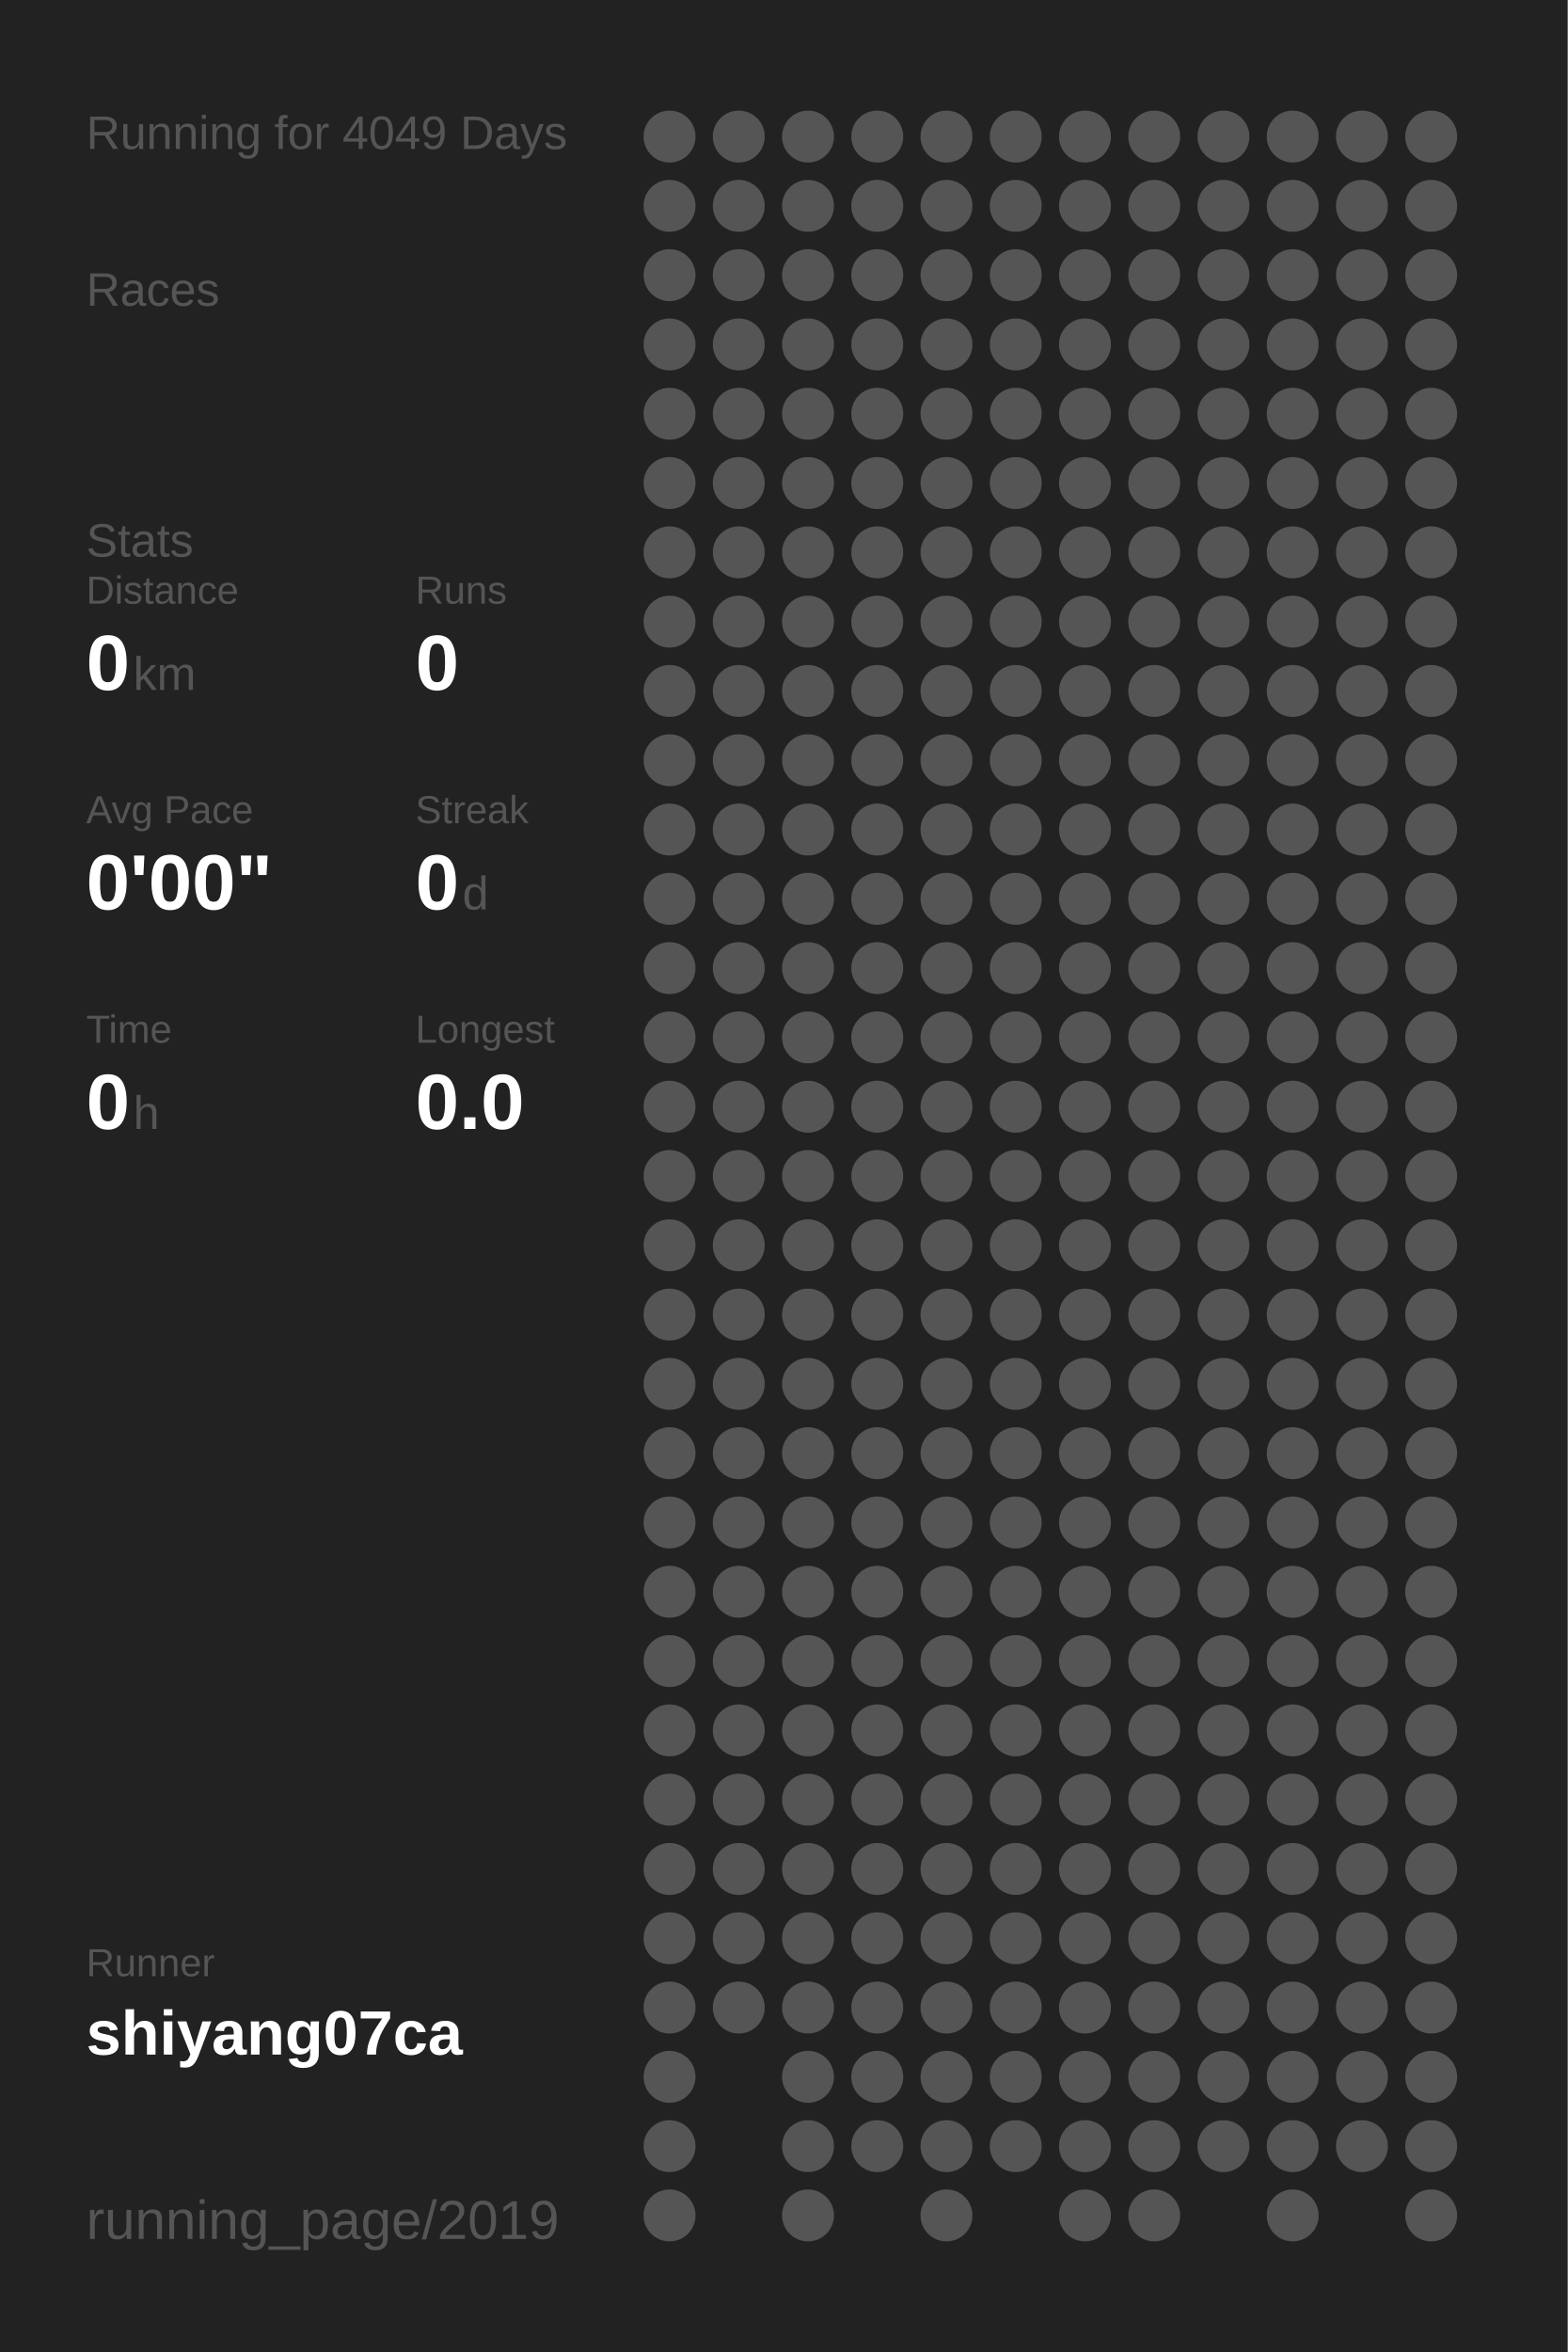
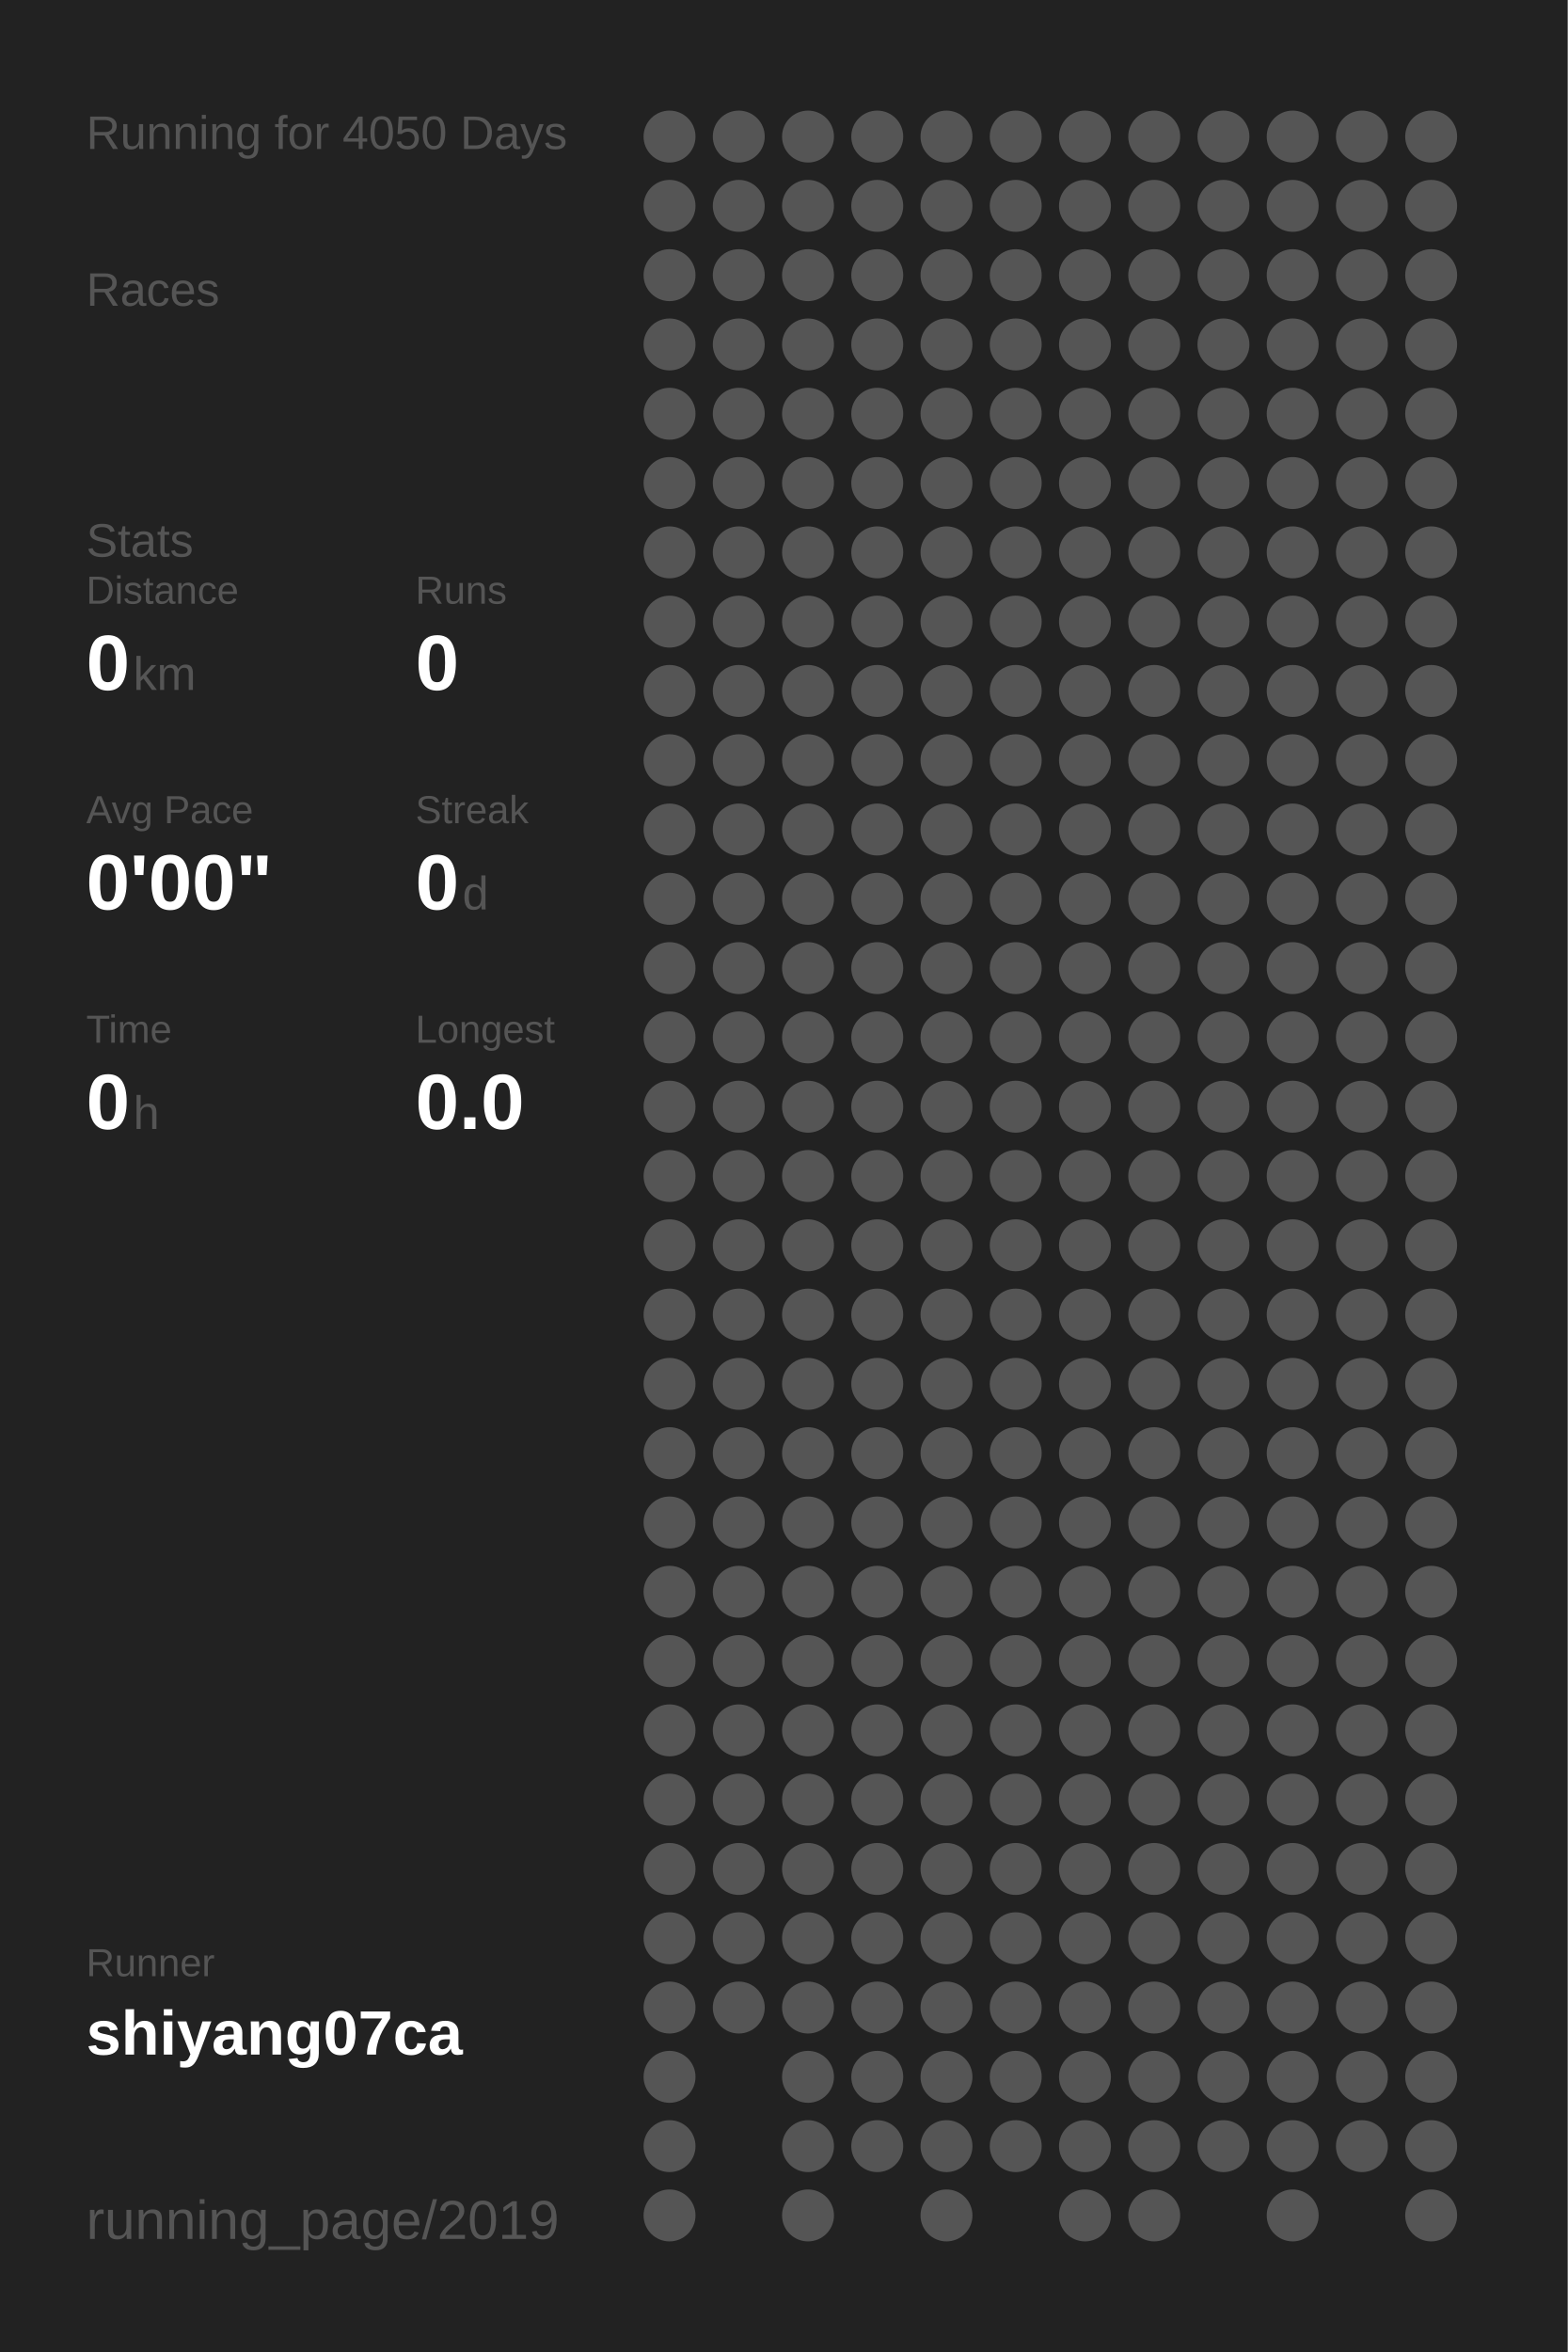
<svg xmlns="http://www.w3.org/2000/svg" baseProfile="full" height="300mm" version="1.1" viewBox="0,0,200,300" width="200mm">
  <defs />
  <rect fill="#222222" height="300" width="200" x="0" y="0" />
-   <text fill="#555555" style="font-size:6px; font-family:Arial;" x="11" y="19">Running for 4049 Days</text>
+   <text fill="#555555" style="font-size:6px; font-family:Arial;" x="11" y="19">Running for 4050 Days</text>
  <text fill="#555555" style="font-size:6px; font-family:Arial;" x="11" y="39">Races</text>
  <text fill="#555555" style="font-size:6px; font-family:Arial;" x="11" y="71">Stats</text>
  <text fill="#555555" style="font-size:5px; font-family:Arial;" x="11" y="77">Distance</text>
  <text fill="#FFFFFF" style="font-size:10px; font-family:Arial; font-weight:bold;" x="11" y="88">0</text>
  <text fill="#555555" style="font-size:6px; font-family:Arial;" x="17" y="88">km</text>
  <text fill="#555555" style="font-size:5px; font-family:Arial;" x="53" y="77">Runs</text>
  <text fill="#FFFFFF" style="font-size:10px; font-family:Arial; font-weight:bold;" x="53" y="88">0</text>
  <text fill="#555555" style="font-size:5px; font-family:Arial;" x="11" y="105">Avg Pace</text>
  <text fill="#FFFFFF" style="font-size:10px; font-family:Arial; font-weight:bold;" x="11" y="116">0'00"</text>
  <text fill="#555555" style="font-size:5px; font-family:Arial;" x="53" y="105">Streak</text>
  <text fill="#FFFFFF" style="font-size:10px; font-family:Arial; font-weight:bold;" x="53" y="116">0</text>
  <text fill="#555555" style="font-size:6px; font-family:Arial;" x="59" y="116">d</text>
  <text fill="#555555" style="font-size:5px; font-family:Arial;" x="11" y="133">Time</text>
  <text fill="#FFFFFF" style="font-size:10px; font-family:Arial; font-weight:bold;" x="11" y="144">0</text>
  <text fill="#555555" style="font-size:6px; font-family:Arial;" x="17" y="144">h</text>
  <text fill="#555555" style="font-size:5px; font-family:Arial;" x="53" y="133">Longest</text>
  <text fill="#FFFFFF" style="font-size:10px; font-family:Arial; font-weight:bold;" x="53" y="144">0.0</text>
  <text fill="#555555" style="font-size:5px; font-family:Arial;" x="11" y="252.065">Runner</text>
  <text fill="#FFFFFF" style="font-size:8px; font-family:Arial; font-weight:bold;" x="11" y="262.065">shiyang07ca</text>
  <text fill="#555555" style="font-size:7px; font-family:Arial;" x="11" y="285.581">running_page/2019</text>
  <circle cx="85.417" cy="17.419" fill="#555555" r="3.312" />
  <circle cx="85.417" cy="26.258" fill="#555555" r="3.312" />
  <circle cx="85.417" cy="35.097" fill="#555555" r="3.312" />
  <circle cx="85.417" cy="43.935" fill="#555555" r="3.312" />
  <circle cx="85.417" cy="52.774" fill="#555555" r="3.312" />
  <circle cx="85.417" cy="61.613" fill="#555555" r="3.312" />
  <circle cx="85.417" cy="70.452" fill="#555555" r="3.312" />
  <circle cx="85.417" cy="79.29" fill="#555555" r="3.312" />
  <circle cx="85.417" cy="88.129" fill="#555555" r="3.312" />
  <circle cx="85.417" cy="96.968" fill="#555555" r="3.312" />
  <circle cx="85.417" cy="105.806" fill="#555555" r="3.312" />
  <circle cx="85.417" cy="114.645" fill="#555555" r="3.312" />
  <circle cx="85.417" cy="123.484" fill="#555555" r="3.312" />
  <circle cx="85.417" cy="132.323" fill="#555555" r="3.312" />
  <circle cx="85.417" cy="141.161" fill="#555555" r="3.312" />
  <circle cx="85.417" cy="150" fill="#555555" r="3.312" />
  <circle cx="85.417" cy="158.839" fill="#555555" r="3.312" />
  <circle cx="85.417" cy="167.677" fill="#555555" r="3.312" />
  <circle cx="85.417" cy="176.516" fill="#555555" r="3.312" />
  <circle cx="85.417" cy="185.355" fill="#555555" r="3.312" />
  <circle cx="85.417" cy="194.194" fill="#555555" r="3.312" />
  <circle cx="85.417" cy="203.032" fill="#555555" r="3.312" />
  <circle cx="85.417" cy="211.871" fill="#555555" r="3.312" />
  <circle cx="85.417" cy="220.71" fill="#555555" r="3.312" />
  <circle cx="85.417" cy="229.548" fill="#555555" r="3.312" />
  <circle cx="85.417" cy="238.387" fill="#555555" r="3.312" />
  <circle cx="85.417" cy="247.226" fill="#555555" r="3.312" />
  <circle cx="85.417" cy="256.065" fill="#555555" r="3.312" />
  <circle cx="85.417" cy="264.903" fill="#555555" r="3.312" />
  <circle cx="85.417" cy="273.742" fill="#555555" r="3.312" />
  <circle cx="85.417" cy="282.581" fill="#555555" r="3.312" />
  <circle cx="94.25" cy="17.419" fill="#555555" r="3.312" />
  <circle cx="94.25" cy="26.258" fill="#555555" r="3.312" />
  <circle cx="94.25" cy="35.097" fill="#555555" r="3.312" />
  <circle cx="94.25" cy="43.935" fill="#555555" r="3.312" />
  <circle cx="94.25" cy="52.774" fill="#555555" r="3.312" />
  <circle cx="94.25" cy="61.613" fill="#555555" r="3.312" />
  <circle cx="94.25" cy="70.452" fill="#555555" r="3.312" />
  <circle cx="94.25" cy="79.29" fill="#555555" r="3.312" />
  <circle cx="94.25" cy="88.129" fill="#555555" r="3.312" />
  <circle cx="94.25" cy="96.968" fill="#555555" r="3.312" />
  <circle cx="94.25" cy="105.806" fill="#555555" r="3.312" />
  <circle cx="94.25" cy="114.645" fill="#555555" r="3.312" />
  <circle cx="94.25" cy="123.484" fill="#555555" r="3.312" />
  <circle cx="94.25" cy="132.323" fill="#555555" r="3.312" />
  <circle cx="94.25" cy="141.161" fill="#555555" r="3.312" />
  <circle cx="94.25" cy="150" fill="#555555" r="3.312" />
  <circle cx="94.25" cy="158.839" fill="#555555" r="3.312" />
  <circle cx="94.25" cy="167.677" fill="#555555" r="3.312" />
  <circle cx="94.25" cy="176.516" fill="#555555" r="3.312" />
  <circle cx="94.25" cy="185.355" fill="#555555" r="3.312" />
  <circle cx="94.25" cy="194.194" fill="#555555" r="3.312" />
  <circle cx="94.25" cy="203.032" fill="#555555" r="3.312" />
  <circle cx="94.25" cy="211.871" fill="#555555" r="3.312" />
  <circle cx="94.25" cy="220.71" fill="#555555" r="3.312" />
  <circle cx="94.25" cy="229.548" fill="#555555" r="3.312" />
  <circle cx="94.25" cy="238.387" fill="#555555" r="3.312" />
  <circle cx="94.25" cy="247.226" fill="#555555" r="3.312" />
  <circle cx="94.25" cy="256.065" fill="#555555" r="3.312" />
  <circle cx="103.083" cy="17.419" fill="#555555" r="3.312" />
  <circle cx="103.083" cy="26.258" fill="#555555" r="3.312" />
  <circle cx="103.083" cy="35.097" fill="#555555" r="3.312" />
  <circle cx="103.083" cy="43.935" fill="#555555" r="3.312" />
  <circle cx="103.083" cy="52.774" fill="#555555" r="3.312" />
  <circle cx="103.083" cy="61.613" fill="#555555" r="3.312" />
  <circle cx="103.083" cy="70.452" fill="#555555" r="3.312" />
  <circle cx="103.083" cy="79.29" fill="#555555" r="3.312" />
  <circle cx="103.083" cy="88.129" fill="#555555" r="3.312" />
  <circle cx="103.083" cy="96.968" fill="#555555" r="3.312" />
  <circle cx="103.083" cy="105.806" fill="#555555" r="3.312" />
  <circle cx="103.083" cy="114.645" fill="#555555" r="3.312" />
  <circle cx="103.083" cy="123.484" fill="#555555" r="3.312" />
  <circle cx="103.083" cy="132.323" fill="#555555" r="3.312" />
  <circle cx="103.083" cy="141.161" fill="#555555" r="3.312" />
  <circle cx="103.083" cy="150" fill="#555555" r="3.312" />
  <circle cx="103.083" cy="158.839" fill="#555555" r="3.312" />
  <circle cx="103.083" cy="167.677" fill="#555555" r="3.312" />
  <circle cx="103.083" cy="176.516" fill="#555555" r="3.312" />
  <circle cx="103.083" cy="185.355" fill="#555555" r="3.312" />
  <circle cx="103.083" cy="194.194" fill="#555555" r="3.312" />
  <circle cx="103.083" cy="203.032" fill="#555555" r="3.312" />
  <circle cx="103.083" cy="211.871" fill="#555555" r="3.312" />
  <circle cx="103.083" cy="220.71" fill="#555555" r="3.312" />
  <circle cx="103.083" cy="229.548" fill="#555555" r="3.312" />
  <circle cx="103.083" cy="238.387" fill="#555555" r="3.312" />
  <circle cx="103.083" cy="247.226" fill="#555555" r="3.312" />
  <circle cx="103.083" cy="256.065" fill="#555555" r="3.312" />
  <circle cx="103.083" cy="264.903" fill="#555555" r="3.312" />
  <circle cx="103.083" cy="273.742" fill="#555555" r="3.312" />
  <circle cx="103.083" cy="282.581" fill="#555555" r="3.312" />
  <circle cx="111.917" cy="17.419" fill="#555555" r="3.312" />
  <circle cx="111.917" cy="26.258" fill="#555555" r="3.312" />
  <circle cx="111.917" cy="35.097" fill="#555555" r="3.312" />
  <circle cx="111.917" cy="43.935" fill="#555555" r="3.312" />
  <circle cx="111.917" cy="52.774" fill="#555555" r="3.312" />
  <circle cx="111.917" cy="61.613" fill="#555555" r="3.312" />
  <circle cx="111.917" cy="70.452" fill="#555555" r="3.312" />
  <circle cx="111.917" cy="79.29" fill="#555555" r="3.312" />
  <circle cx="111.917" cy="88.129" fill="#555555" r="3.312" />
  <circle cx="111.917" cy="96.968" fill="#555555" r="3.312" />
  <circle cx="111.917" cy="105.806" fill="#555555" r="3.312" />
  <circle cx="111.917" cy="114.645" fill="#555555" r="3.312" />
  <circle cx="111.917" cy="123.484" fill="#555555" r="3.312" />
  <circle cx="111.917" cy="132.323" fill="#555555" r="3.312" />
  <circle cx="111.917" cy="141.161" fill="#555555" r="3.312" />
  <circle cx="111.917" cy="150" fill="#555555" r="3.312" />
  <circle cx="111.917" cy="158.839" fill="#555555" r="3.312" />
  <circle cx="111.917" cy="167.677" fill="#555555" r="3.312" />
  <circle cx="111.917" cy="176.516" fill="#555555" r="3.312" />
  <circle cx="111.917" cy="185.355" fill="#555555" r="3.312" />
  <circle cx="111.917" cy="194.194" fill="#555555" r="3.312" />
  <circle cx="111.917" cy="203.032" fill="#555555" r="3.312" />
  <circle cx="111.917" cy="211.871" fill="#555555" r="3.312" />
  <circle cx="111.917" cy="220.71" fill="#555555" r="3.312" />
  <circle cx="111.917" cy="229.548" fill="#555555" r="3.312" />
  <circle cx="111.917" cy="238.387" fill="#555555" r="3.312" />
  <circle cx="111.917" cy="247.226" fill="#555555" r="3.312" />
  <circle cx="111.917" cy="256.065" fill="#555555" r="3.312" />
  <circle cx="111.917" cy="264.903" fill="#555555" r="3.312" />
  <circle cx="111.917" cy="273.742" fill="#555555" r="3.312" />
  <circle cx="120.75" cy="17.419" fill="#555555" r="3.312" />
  <circle cx="120.75" cy="26.258" fill="#555555" r="3.312" />
  <circle cx="120.75" cy="35.097" fill="#555555" r="3.312" />
  <circle cx="120.75" cy="43.935" fill="#555555" r="3.312" />
  <circle cx="120.75" cy="52.774" fill="#555555" r="3.312" />
  <circle cx="120.75" cy="61.613" fill="#555555" r="3.312" />
  <circle cx="120.75" cy="70.452" fill="#555555" r="3.312" />
  <circle cx="120.75" cy="79.29" fill="#555555" r="3.312" />
  <circle cx="120.75" cy="88.129" fill="#555555" r="3.312" />
  <circle cx="120.75" cy="96.968" fill="#555555" r="3.312" />
  <circle cx="120.75" cy="105.806" fill="#555555" r="3.312" />
  <circle cx="120.75" cy="114.645" fill="#555555" r="3.312" />
  <circle cx="120.75" cy="123.484" fill="#555555" r="3.312" />
  <circle cx="120.75" cy="132.323" fill="#555555" r="3.312" />
  <circle cx="120.75" cy="141.161" fill="#555555" r="3.312" />
  <circle cx="120.75" cy="150" fill="#555555" r="3.312" />
  <circle cx="120.75" cy="158.839" fill="#555555" r="3.312" />
  <circle cx="120.75" cy="167.677" fill="#555555" r="3.312" />
  <circle cx="120.75" cy="176.516" fill="#555555" r="3.312" />
  <circle cx="120.75" cy="185.355" fill="#555555" r="3.312" />
  <circle cx="120.75" cy="194.194" fill="#555555" r="3.312" />
  <circle cx="120.75" cy="203.032" fill="#555555" r="3.312" />
  <circle cx="120.75" cy="211.871" fill="#555555" r="3.312" />
  <circle cx="120.75" cy="220.71" fill="#555555" r="3.312" />
  <circle cx="120.75" cy="229.548" fill="#555555" r="3.312" />
  <circle cx="120.75" cy="238.387" fill="#555555" r="3.312" />
  <circle cx="120.75" cy="247.226" fill="#555555" r="3.312" />
  <circle cx="120.75" cy="256.065" fill="#555555" r="3.312" />
  <circle cx="120.75" cy="264.903" fill="#555555" r="3.312" />
  <circle cx="120.75" cy="273.742" fill="#555555" r="3.312" />
  <circle cx="120.75" cy="282.581" fill="#555555" r="3.312" />
  <circle cx="129.583" cy="17.419" fill="#555555" r="3.312" />
  <circle cx="129.583" cy="26.258" fill="#555555" r="3.312" />
  <circle cx="129.583" cy="35.097" fill="#555555" r="3.312" />
  <circle cx="129.583" cy="43.935" fill="#555555" r="3.312" />
  <circle cx="129.583" cy="52.774" fill="#555555" r="3.312" />
  <circle cx="129.583" cy="61.613" fill="#555555" r="3.312" />
  <circle cx="129.583" cy="70.452" fill="#555555" r="3.312" />
  <circle cx="129.583" cy="79.29" fill="#555555" r="3.312" />
  <circle cx="129.583" cy="88.129" fill="#555555" r="3.312" />
  <circle cx="129.583" cy="96.968" fill="#555555" r="3.312" />
  <circle cx="129.583" cy="105.806" fill="#555555" r="3.312" />
  <circle cx="129.583" cy="114.645" fill="#555555" r="3.312" />
  <circle cx="129.583" cy="123.484" fill="#555555" r="3.312" />
  <circle cx="129.583" cy="132.323" fill="#555555" r="3.312" />
  <circle cx="129.583" cy="141.161" fill="#555555" r="3.312" />
  <circle cx="129.583" cy="150" fill="#555555" r="3.312" />
  <circle cx="129.583" cy="158.839" fill="#555555" r="3.312" />
  <circle cx="129.583" cy="167.677" fill="#555555" r="3.312" />
  <circle cx="129.583" cy="176.516" fill="#555555" r="3.312" />
  <circle cx="129.583" cy="185.355" fill="#555555" r="3.312" />
  <circle cx="129.583" cy="194.194" fill="#555555" r="3.312" />
  <circle cx="129.583" cy="203.032" fill="#555555" r="3.312" />
  <circle cx="129.583" cy="211.871" fill="#555555" r="3.312" />
  <circle cx="129.583" cy="220.71" fill="#555555" r="3.312" />
  <circle cx="129.583" cy="229.548" fill="#555555" r="3.312" />
  <circle cx="129.583" cy="238.387" fill="#555555" r="3.312" />
  <circle cx="129.583" cy="247.226" fill="#555555" r="3.312" />
  <circle cx="129.583" cy="256.065" fill="#555555" r="3.312" />
  <circle cx="129.583" cy="264.903" fill="#555555" r="3.312" />
  <circle cx="129.583" cy="273.742" fill="#555555" r="3.312" />
  <circle cx="138.417" cy="17.419" fill="#555555" r="3.312" />
  <circle cx="138.417" cy="26.258" fill="#555555" r="3.312" />
  <circle cx="138.417" cy="35.097" fill="#555555" r="3.312" />
  <circle cx="138.417" cy="43.935" fill="#555555" r="3.312" />
  <circle cx="138.417" cy="52.774" fill="#555555" r="3.312" />
  <circle cx="138.417" cy="61.613" fill="#555555" r="3.312" />
  <circle cx="138.417" cy="70.452" fill="#555555" r="3.312" />
  <circle cx="138.417" cy="79.29" fill="#555555" r="3.312" />
  <circle cx="138.417" cy="88.129" fill="#555555" r="3.312" />
  <circle cx="138.417" cy="96.968" fill="#555555" r="3.312" />
  <circle cx="138.417" cy="105.806" fill="#555555" r="3.312" />
  <circle cx="138.417" cy="114.645" fill="#555555" r="3.312" />
  <circle cx="138.417" cy="123.484" fill="#555555" r="3.312" />
  <circle cx="138.417" cy="132.323" fill="#555555" r="3.312" />
  <circle cx="138.417" cy="141.161" fill="#555555" r="3.312" />
  <circle cx="138.417" cy="150" fill="#555555" r="3.312" />
  <circle cx="138.417" cy="158.839" fill="#555555" r="3.312" />
  <circle cx="138.417" cy="167.677" fill="#555555" r="3.312" />
  <circle cx="138.417" cy="176.516" fill="#555555" r="3.312" />
  <circle cx="138.417" cy="185.355" fill="#555555" r="3.312" />
  <circle cx="138.417" cy="194.194" fill="#555555" r="3.312" />
  <circle cx="138.417" cy="203.032" fill="#555555" r="3.312" />
  <circle cx="138.417" cy="211.871" fill="#555555" r="3.312" />
  <circle cx="138.417" cy="220.71" fill="#555555" r="3.312" />
  <circle cx="138.417" cy="229.548" fill="#555555" r="3.312" />
  <circle cx="138.417" cy="238.387" fill="#555555" r="3.312" />
  <circle cx="138.417" cy="247.226" fill="#555555" r="3.312" />
  <circle cx="138.417" cy="256.065" fill="#555555" r="3.312" />
  <circle cx="138.417" cy="264.903" fill="#555555" r="3.312" />
  <circle cx="138.417" cy="273.742" fill="#555555" r="3.312" />
  <circle cx="138.417" cy="282.581" fill="#555555" r="3.312" />
  <circle cx="147.25" cy="17.419" fill="#555555" r="3.312" />
  <circle cx="147.25" cy="26.258" fill="#555555" r="3.312" />
  <circle cx="147.25" cy="35.097" fill="#555555" r="3.312" />
  <circle cx="147.25" cy="43.935" fill="#555555" r="3.312" />
  <circle cx="147.25" cy="52.774" fill="#555555" r="3.312" />
  <circle cx="147.25" cy="61.613" fill="#555555" r="3.312" />
  <circle cx="147.25" cy="70.452" fill="#555555" r="3.312" />
  <circle cx="147.25" cy="79.29" fill="#555555" r="3.312" />
  <circle cx="147.25" cy="88.129" fill="#555555" r="3.312" />
  <circle cx="147.25" cy="96.968" fill="#555555" r="3.312" />
  <circle cx="147.25" cy="105.806" fill="#555555" r="3.312" />
  <circle cx="147.25" cy="114.645" fill="#555555" r="3.312" />
  <circle cx="147.25" cy="123.484" fill="#555555" r="3.312" />
  <circle cx="147.25" cy="132.323" fill="#555555" r="3.312" />
  <circle cx="147.25" cy="141.161" fill="#555555" r="3.312" />
  <circle cx="147.25" cy="150" fill="#555555" r="3.312" />
  <circle cx="147.25" cy="158.839" fill="#555555" r="3.312" />
  <circle cx="147.25" cy="167.677" fill="#555555" r="3.312" />
  <circle cx="147.25" cy="176.516" fill="#555555" r="3.312" />
  <circle cx="147.25" cy="185.355" fill="#555555" r="3.312" />
  <circle cx="147.25" cy="194.194" fill="#555555" r="3.312" />
  <circle cx="147.25" cy="203.032" fill="#555555" r="3.312" />
  <circle cx="147.25" cy="211.871" fill="#555555" r="3.312" />
  <circle cx="147.25" cy="220.71" fill="#555555" r="3.312" />
  <circle cx="147.25" cy="229.548" fill="#555555" r="3.312" />
  <circle cx="147.25" cy="238.387" fill="#555555" r="3.312" />
  <circle cx="147.25" cy="247.226" fill="#555555" r="3.312" />
  <circle cx="147.25" cy="256.065" fill="#555555" r="3.312" />
  <circle cx="147.25" cy="264.903" fill="#555555" r="3.312" />
  <circle cx="147.25" cy="273.742" fill="#555555" r="3.312" />
  <circle cx="147.25" cy="282.581" fill="#555555" r="3.312" />
  <circle cx="156.083" cy="17.419" fill="#555555" r="3.312" />
  <circle cx="156.083" cy="26.258" fill="#555555" r="3.312" />
  <circle cx="156.083" cy="35.097" fill="#555555" r="3.312" />
  <circle cx="156.083" cy="43.935" fill="#555555" r="3.312" />
  <circle cx="156.083" cy="52.774" fill="#555555" r="3.312" />
  <circle cx="156.083" cy="61.613" fill="#555555" r="3.312" />
  <circle cx="156.083" cy="70.452" fill="#555555" r="3.312" />
  <circle cx="156.083" cy="79.29" fill="#555555" r="3.312" />
  <circle cx="156.083" cy="88.129" fill="#555555" r="3.312" />
  <circle cx="156.083" cy="96.968" fill="#555555" r="3.312" />
  <circle cx="156.083" cy="105.806" fill="#555555" r="3.312" />
  <circle cx="156.083" cy="114.645" fill="#555555" r="3.312" />
  <circle cx="156.083" cy="123.484" fill="#555555" r="3.312" />
  <circle cx="156.083" cy="132.323" fill="#555555" r="3.312" />
  <circle cx="156.083" cy="141.161" fill="#555555" r="3.312" />
  <circle cx="156.083" cy="150" fill="#555555" r="3.312" />
  <circle cx="156.083" cy="158.839" fill="#555555" r="3.312" />
  <circle cx="156.083" cy="167.677" fill="#555555" r="3.312" />
  <circle cx="156.083" cy="176.516" fill="#555555" r="3.312" />
  <circle cx="156.083" cy="185.355" fill="#555555" r="3.312" />
  <circle cx="156.083" cy="194.194" fill="#555555" r="3.312" />
  <circle cx="156.083" cy="203.032" fill="#555555" r="3.312" />
  <circle cx="156.083" cy="211.871" fill="#555555" r="3.312" />
  <circle cx="156.083" cy="220.71" fill="#555555" r="3.312" />
  <circle cx="156.083" cy="229.548" fill="#555555" r="3.312" />
  <circle cx="156.083" cy="238.387" fill="#555555" r="3.312" />
  <circle cx="156.083" cy="247.226" fill="#555555" r="3.312" />
  <circle cx="156.083" cy="256.065" fill="#555555" r="3.312" />
  <circle cx="156.083" cy="264.903" fill="#555555" r="3.312" />
  <circle cx="156.083" cy="273.742" fill="#555555" r="3.312" />
  <circle cx="164.917" cy="17.419" fill="#555555" r="3.312" />
  <circle cx="164.917" cy="26.258" fill="#555555" r="3.312" />
  <circle cx="164.917" cy="35.097" fill="#555555" r="3.312" />
  <circle cx="164.917" cy="43.935" fill="#555555" r="3.312" />
  <circle cx="164.917" cy="52.774" fill="#555555" r="3.312" />
  <circle cx="164.917" cy="61.613" fill="#555555" r="3.312" />
  <circle cx="164.917" cy="70.452" fill="#555555" r="3.312" />
  <circle cx="164.917" cy="79.29" fill="#555555" r="3.312" />
  <circle cx="164.917" cy="88.129" fill="#555555" r="3.312" />
  <circle cx="164.917" cy="96.968" fill="#555555" r="3.312" />
  <circle cx="164.917" cy="105.806" fill="#555555" r="3.312" />
  <circle cx="164.917" cy="114.645" fill="#555555" r="3.312" />
  <circle cx="164.917" cy="123.484" fill="#555555" r="3.312" />
  <circle cx="164.917" cy="132.323" fill="#555555" r="3.312" />
  <circle cx="164.917" cy="141.161" fill="#555555" r="3.312" />
  <circle cx="164.917" cy="150" fill="#555555" r="3.312" />
  <circle cx="164.917" cy="158.839" fill="#555555" r="3.312" />
  <circle cx="164.917" cy="167.677" fill="#555555" r="3.312" />
  <circle cx="164.917" cy="176.516" fill="#555555" r="3.312" />
  <circle cx="164.917" cy="185.355" fill="#555555" r="3.312" />
  <circle cx="164.917" cy="194.194" fill="#555555" r="3.312" />
  <circle cx="164.917" cy="203.032" fill="#555555" r="3.312" />
  <circle cx="164.917" cy="211.871" fill="#555555" r="3.312" />
  <circle cx="164.917" cy="220.71" fill="#555555" r="3.312" />
  <circle cx="164.917" cy="229.548" fill="#555555" r="3.312" />
  <circle cx="164.917" cy="238.387" fill="#555555" r="3.312" />
  <circle cx="164.917" cy="247.226" fill="#555555" r="3.312" />
  <circle cx="164.917" cy="256.065" fill="#555555" r="3.312" />
  <circle cx="164.917" cy="264.903" fill="#555555" r="3.312" />
  <circle cx="164.917" cy="273.742" fill="#555555" r="3.312" />
  <circle cx="164.917" cy="282.581" fill="#555555" r="3.312" />
  <circle cx="173.75" cy="17.419" fill="#555555" r="3.312" />
  <circle cx="173.75" cy="26.258" fill="#555555" r="3.312" />
  <circle cx="173.75" cy="35.097" fill="#555555" r="3.312" />
  <circle cx="173.75" cy="43.935" fill="#555555" r="3.312" />
  <circle cx="173.75" cy="52.774" fill="#555555" r="3.312" />
  <circle cx="173.75" cy="61.613" fill="#555555" r="3.312" />
  <circle cx="173.75" cy="70.452" fill="#555555" r="3.312" />
  <circle cx="173.75" cy="79.29" fill="#555555" r="3.312" />
  <circle cx="173.75" cy="88.129" fill="#555555" r="3.312" />
  <circle cx="173.75" cy="96.968" fill="#555555" r="3.312" />
  <circle cx="173.75" cy="105.806" fill="#555555" r="3.312" />
  <circle cx="173.75" cy="114.645" fill="#555555" r="3.312" />
  <circle cx="173.75" cy="123.484" fill="#555555" r="3.312" />
  <circle cx="173.75" cy="132.323" fill="#555555" r="3.312" />
  <circle cx="173.75" cy="141.161" fill="#555555" r="3.312" />
  <circle cx="173.75" cy="150" fill="#555555" r="3.312" />
  <circle cx="173.75" cy="158.839" fill="#555555" r="3.312" />
  <circle cx="173.75" cy="167.677" fill="#555555" r="3.312" />
  <circle cx="173.75" cy="176.516" fill="#555555" r="3.312" />
  <circle cx="173.75" cy="185.355" fill="#555555" r="3.312" />
  <circle cx="173.75" cy="194.194" fill="#555555" r="3.312" />
  <circle cx="173.75" cy="203.032" fill="#555555" r="3.312" />
  <circle cx="173.75" cy="211.871" fill="#555555" r="3.312" />
  <circle cx="173.75" cy="220.71" fill="#555555" r="3.312" />
  <circle cx="173.75" cy="229.548" fill="#555555" r="3.312" />
  <circle cx="173.75" cy="238.387" fill="#555555" r="3.312" />
  <circle cx="173.75" cy="247.226" fill="#555555" r="3.312" />
  <circle cx="173.75" cy="256.065" fill="#555555" r="3.312" />
  <circle cx="173.75" cy="264.903" fill="#555555" r="3.312" />
  <circle cx="173.75" cy="273.742" fill="#555555" r="3.312" />
  <circle cx="182.583" cy="17.419" fill="#555555" r="3.312" />
  <circle cx="182.583" cy="26.258" fill="#555555" r="3.312" />
  <circle cx="182.583" cy="35.097" fill="#555555" r="3.312" />
  <circle cx="182.583" cy="43.935" fill="#555555" r="3.312" />
  <circle cx="182.583" cy="52.774" fill="#555555" r="3.312" />
  <circle cx="182.583" cy="61.613" fill="#555555" r="3.312" />
  <circle cx="182.583" cy="70.452" fill="#555555" r="3.312" />
  <circle cx="182.583" cy="79.29" fill="#555555" r="3.312" />
  <circle cx="182.583" cy="88.129" fill="#555555" r="3.312" />
  <circle cx="182.583" cy="96.968" fill="#555555" r="3.312" />
  <circle cx="182.583" cy="105.806" fill="#555555" r="3.312" />
  <circle cx="182.583" cy="114.645" fill="#555555" r="3.312" />
  <circle cx="182.583" cy="123.484" fill="#555555" r="3.312" />
  <circle cx="182.583" cy="132.323" fill="#555555" r="3.312" />
  <circle cx="182.583" cy="141.161" fill="#555555" r="3.312" />
  <circle cx="182.583" cy="150" fill="#555555" r="3.312" />
  <circle cx="182.583" cy="158.839" fill="#555555" r="3.312" />
  <circle cx="182.583" cy="167.677" fill="#555555" r="3.312" />
  <circle cx="182.583" cy="176.516" fill="#555555" r="3.312" />
  <circle cx="182.583" cy="185.355" fill="#555555" r="3.312" />
  <circle cx="182.583" cy="194.194" fill="#555555" r="3.312" />
  <circle cx="182.583" cy="203.032" fill="#555555" r="3.312" />
  <circle cx="182.583" cy="211.871" fill="#555555" r="3.312" />
  <circle cx="182.583" cy="220.71" fill="#555555" r="3.312" />
  <circle cx="182.583" cy="229.548" fill="#555555" r="3.312" />
  <circle cx="182.583" cy="238.387" fill="#555555" r="3.312" />
  <circle cx="182.583" cy="247.226" fill="#555555" r="3.312" />
  <circle cx="182.583" cy="256.065" fill="#555555" r="3.312" />
  <circle cx="182.583" cy="264.903" fill="#555555" r="3.312" />
  <circle cx="182.583" cy="273.742" fill="#555555" r="3.312" />
  <circle cx="182.583" cy="282.581" fill="#555555" r="3.312" />
</svg>
